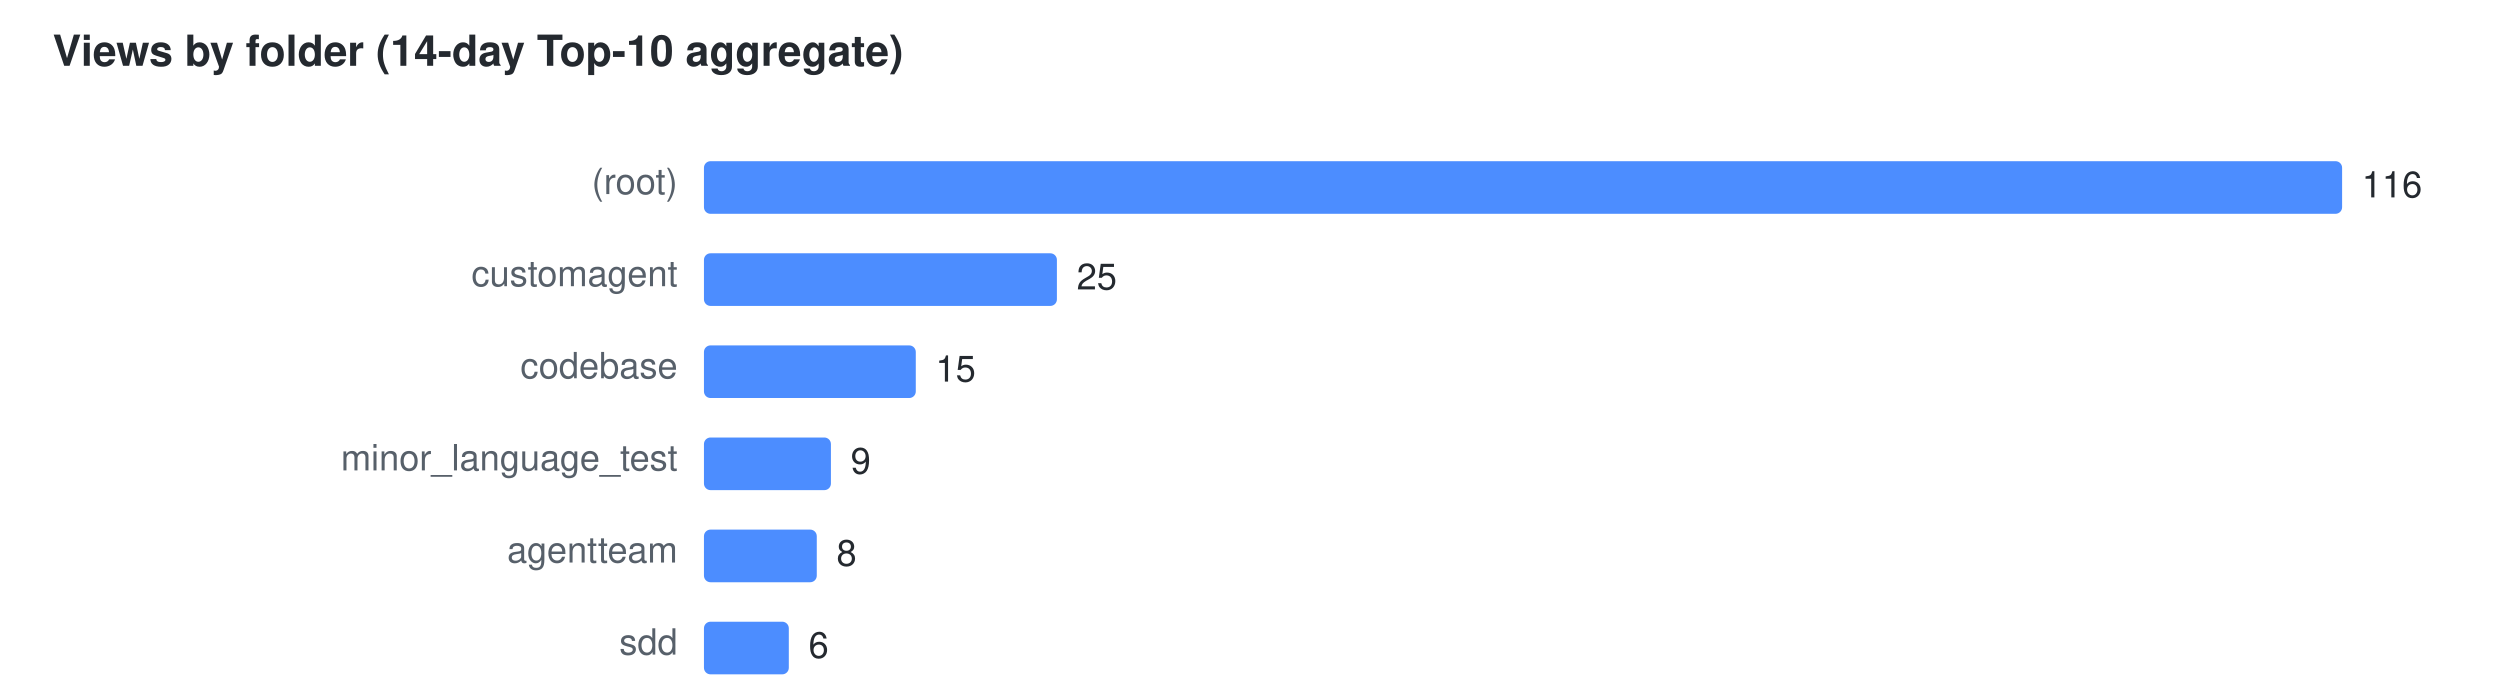
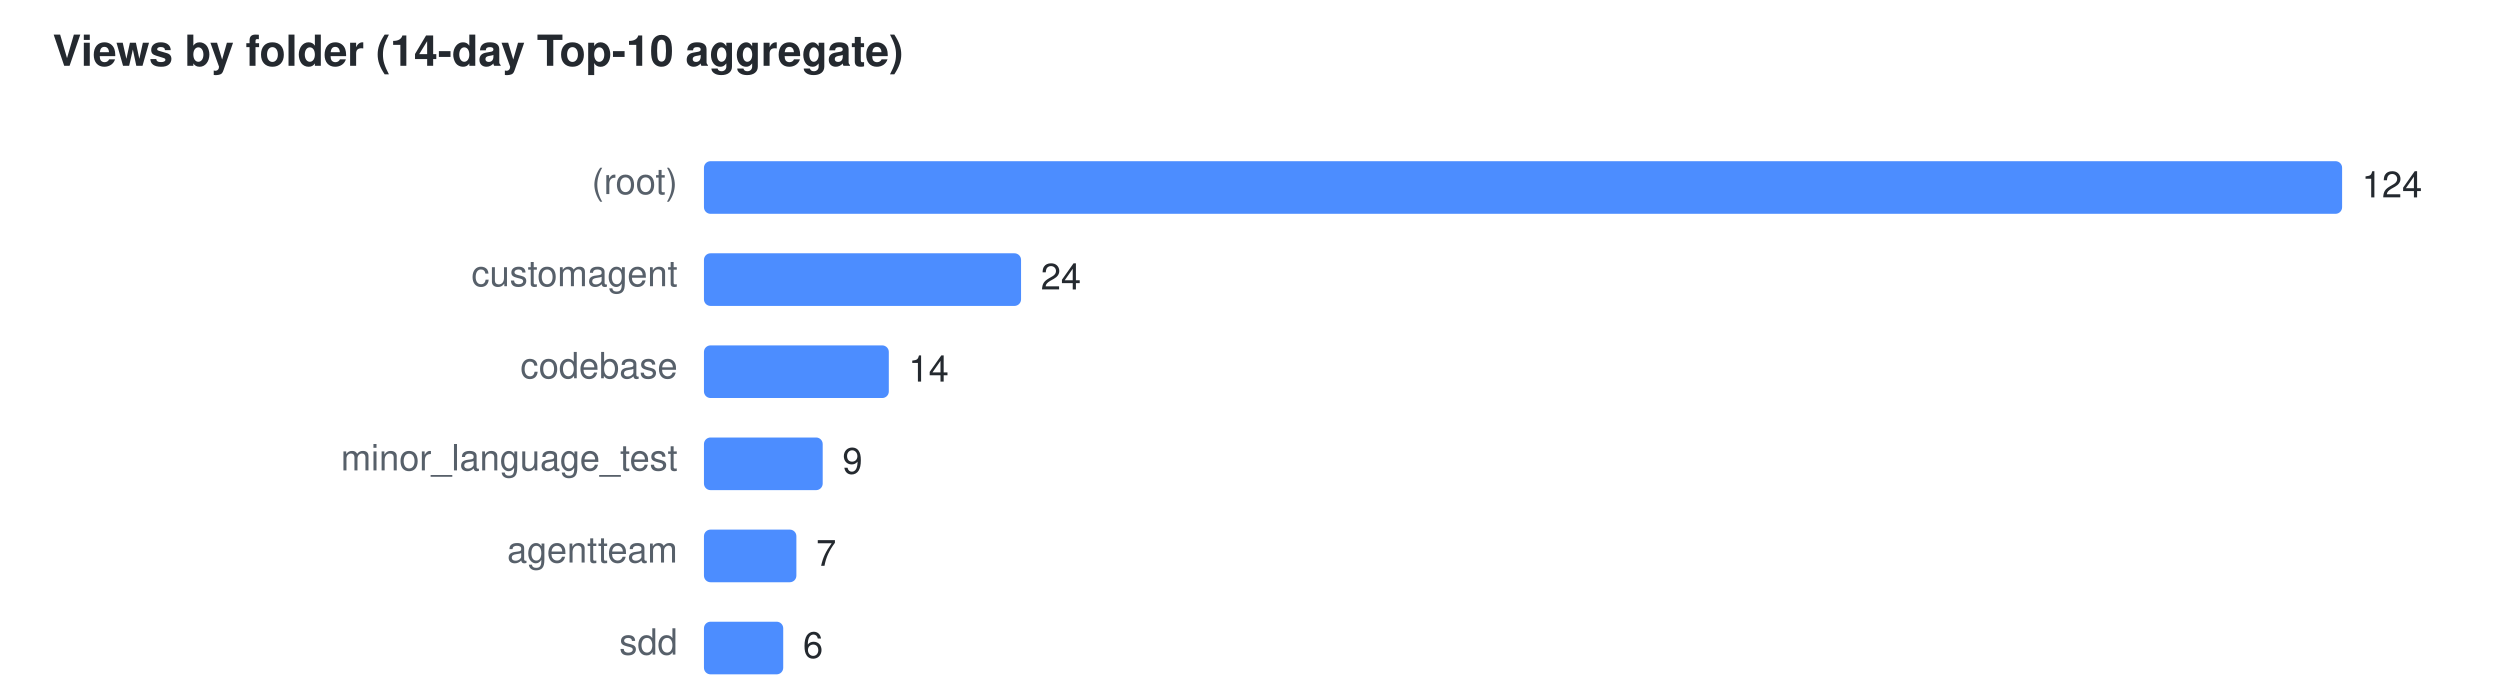
<svg xmlns="http://www.w3.org/2000/svg" width="760" height="212" viewBox="0 0 760 212" font-family="Segoe UI,Helvetica,Arial,sans-serif" font-size="11">
  <text x="16" y="20" fill="#24292f" font-size="13" font-weight="600">Views by folder (14-day Top-10 aggregate)</text>
  <text x="206" y="59" text-anchor="end" fill="#57606a">(root)</text>
  <rect x="214" y="49" width="498.0" height="16" rx="2" fill="#4C8DFF" />
-   <text x="718.0" y="60" fill="#24292f">116</text>
+   <text x="718.0" y="60" fill="#24292f">124</text>
  <text x="206" y="87" text-anchor="end" fill="#57606a">customagent</text>
-   <rect x="214" y="77" width="107.3" height="16" rx="2" fill="#4C8DFF" />
-   <text x="327.3" y="88" fill="#24292f">25</text>
+   <rect x="214" y="77" width="96.4" height="16" rx="2" fill="#4C8DFF" />
+   <text x="316.4" y="88" fill="#24292f">24</text>
  <text x="206" y="115" text-anchor="end" fill="#57606a">codebase</text>
-   <rect x="214" y="105" width="64.4" height="16" rx="2" fill="#4C8DFF" />
-   <text x="284.4" y="116" fill="#24292f">15</text>
+   <rect x="214" y="105" width="56.2" height="16" rx="2" fill="#4C8DFF" />
+   <text x="276.2" y="116" fill="#24292f">14</text>
  <text x="206" y="143" text-anchor="end" fill="#57606a">minor_language_test</text>
-   <rect x="214" y="133" width="38.6" height="16" rx="2" fill="#4C8DFF" />
-   <text x="258.6" y="144" fill="#24292f">9</text>
+   <rect x="214" y="133" width="36.1" height="16" rx="2" fill="#4C8DFF" />
+   <text x="256.1" y="144" fill="#24292f">9</text>
  <text x="206" y="171" text-anchor="end" fill="#57606a">agentteam</text>
-   <rect x="214" y="161" width="34.3" height="16" rx="2" fill="#4C8DFF" />
-   <text x="254.3" y="172" fill="#24292f">8</text>
+   <rect x="214" y="161" width="28.1" height="16" rx="2" fill="#4C8DFF" />
+   <text x="248.1" y="172" fill="#24292f">7</text>
  <text x="206" y="199" text-anchor="end" fill="#57606a">sdd</text>
-   <rect x="214" y="189" width="25.8" height="16" rx="2" fill="#4C8DFF" />
-   <text x="245.8" y="200" fill="#24292f">6</text>
+   <rect x="214" y="189" width="24.1" height="16" rx="2" fill="#4C8DFF" />
+   <text x="244.1" y="200" fill="#24292f">6</text>
</svg>
